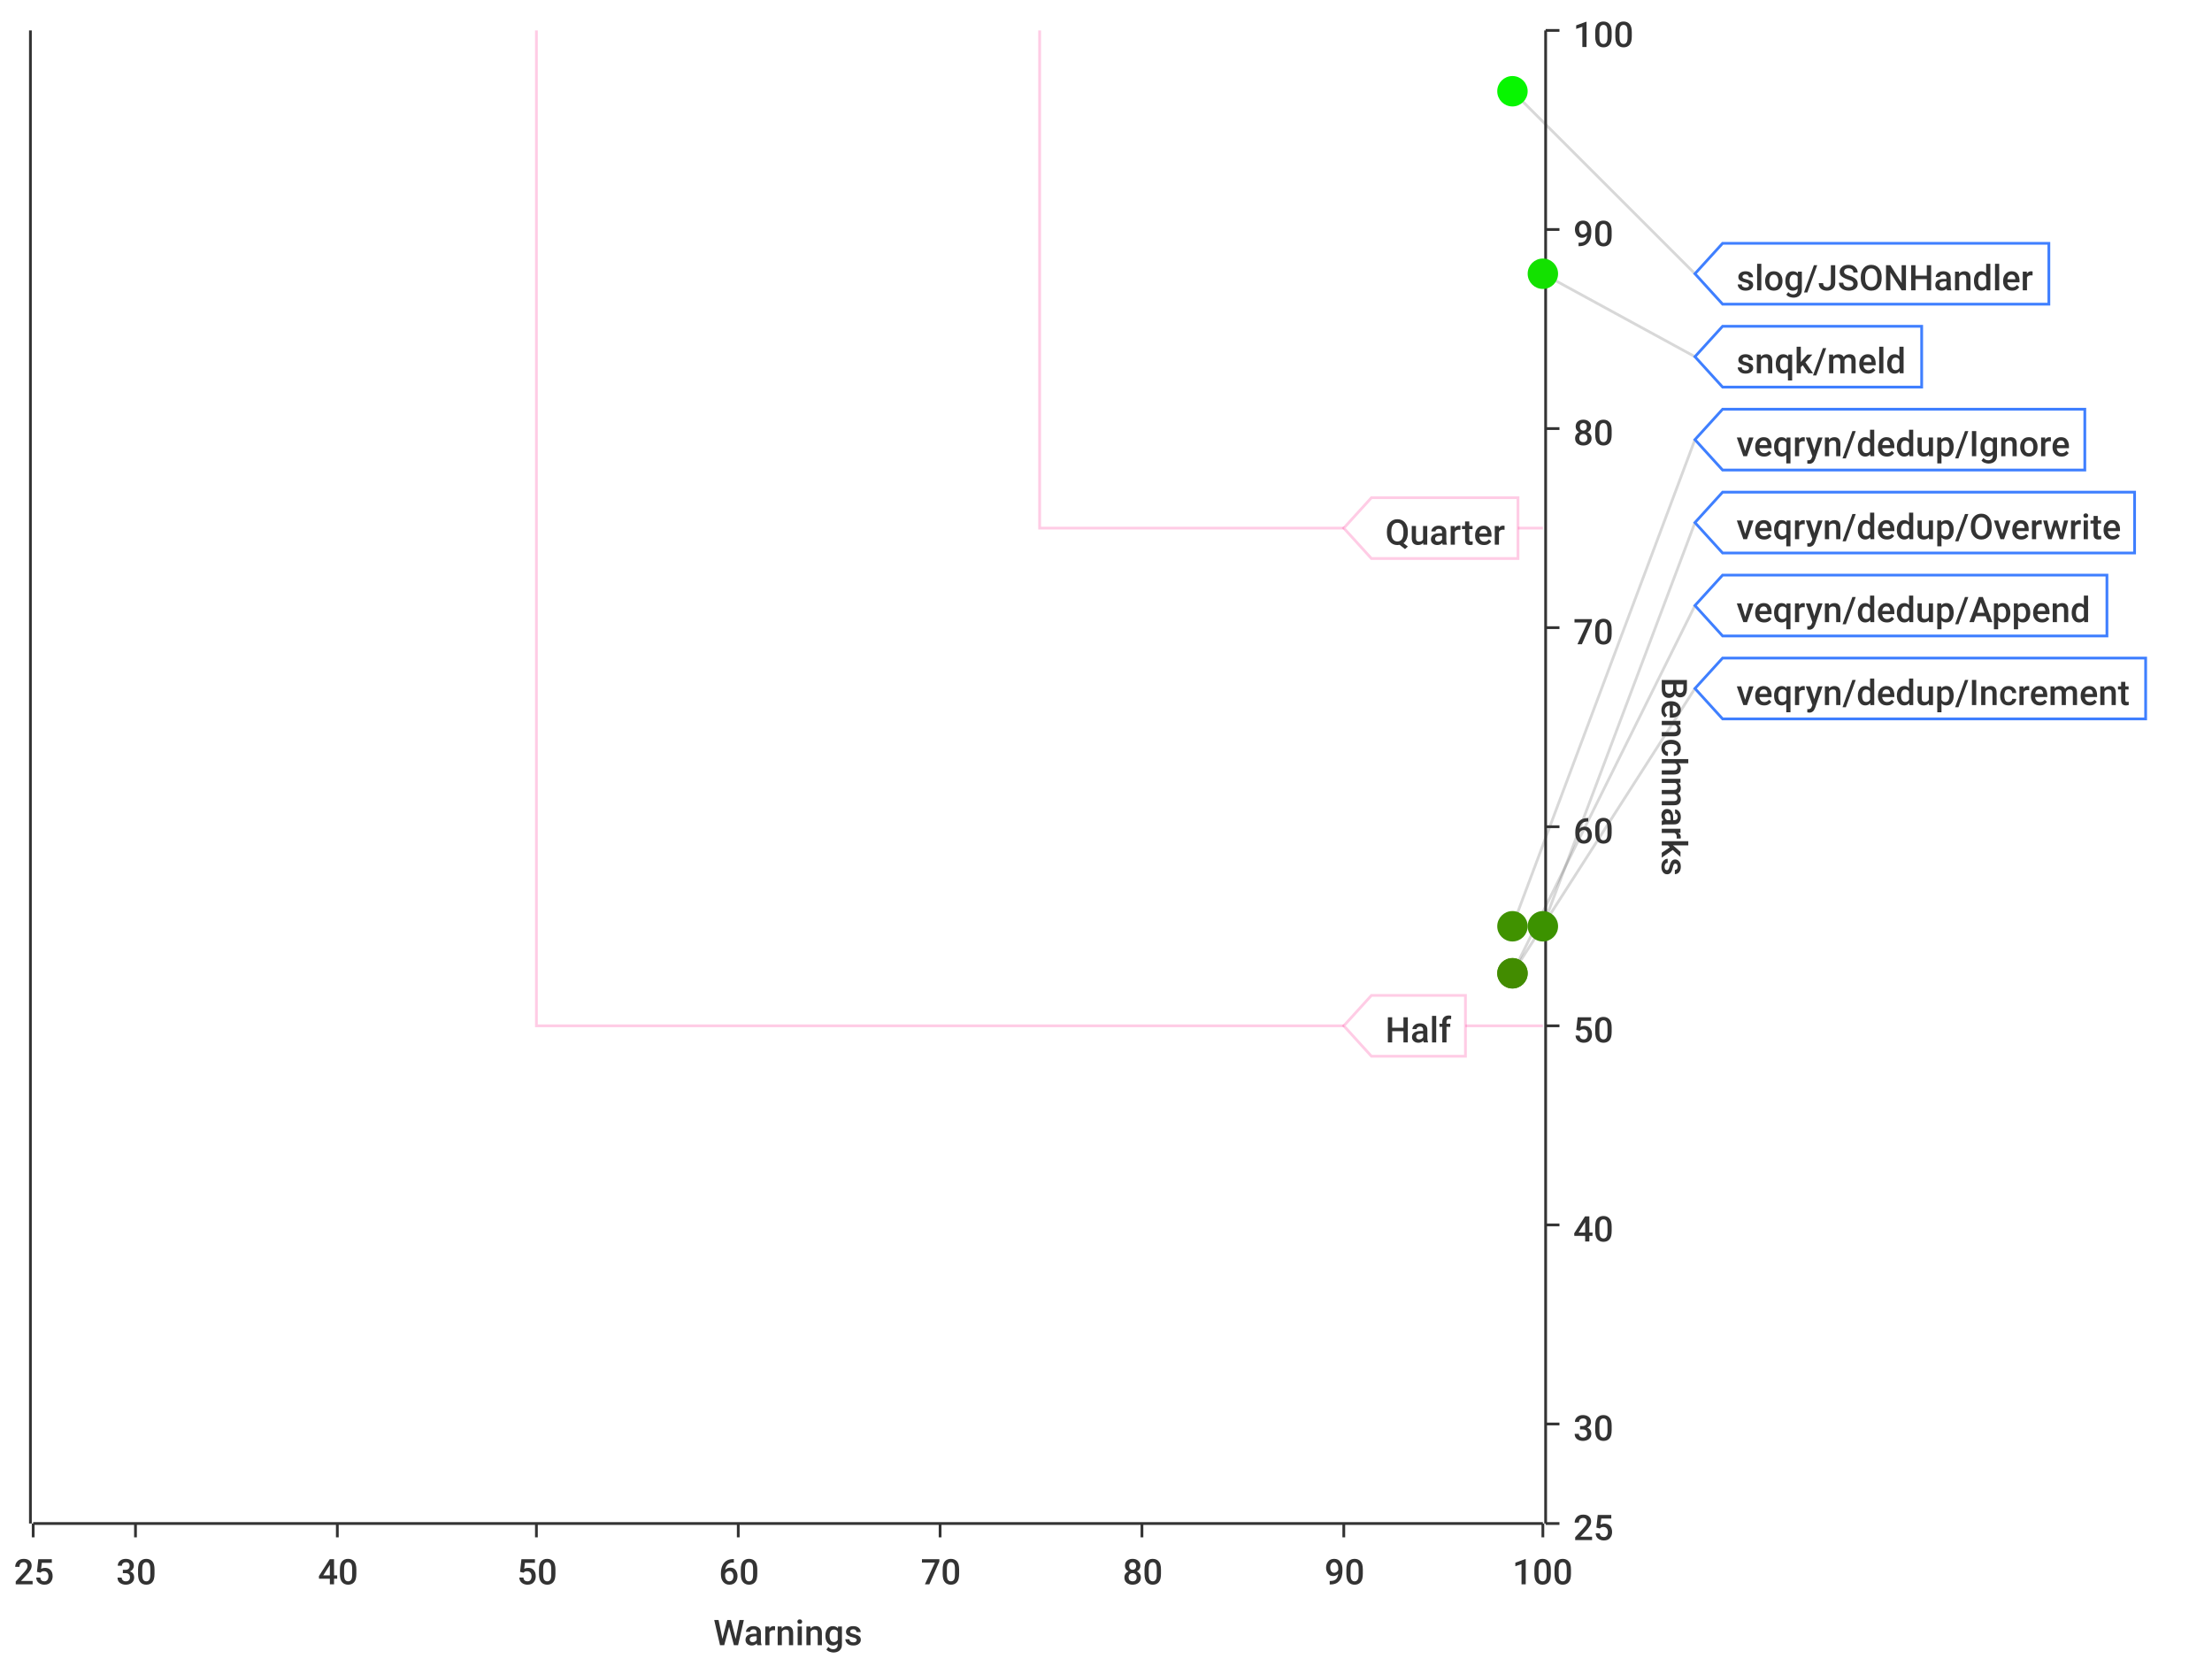
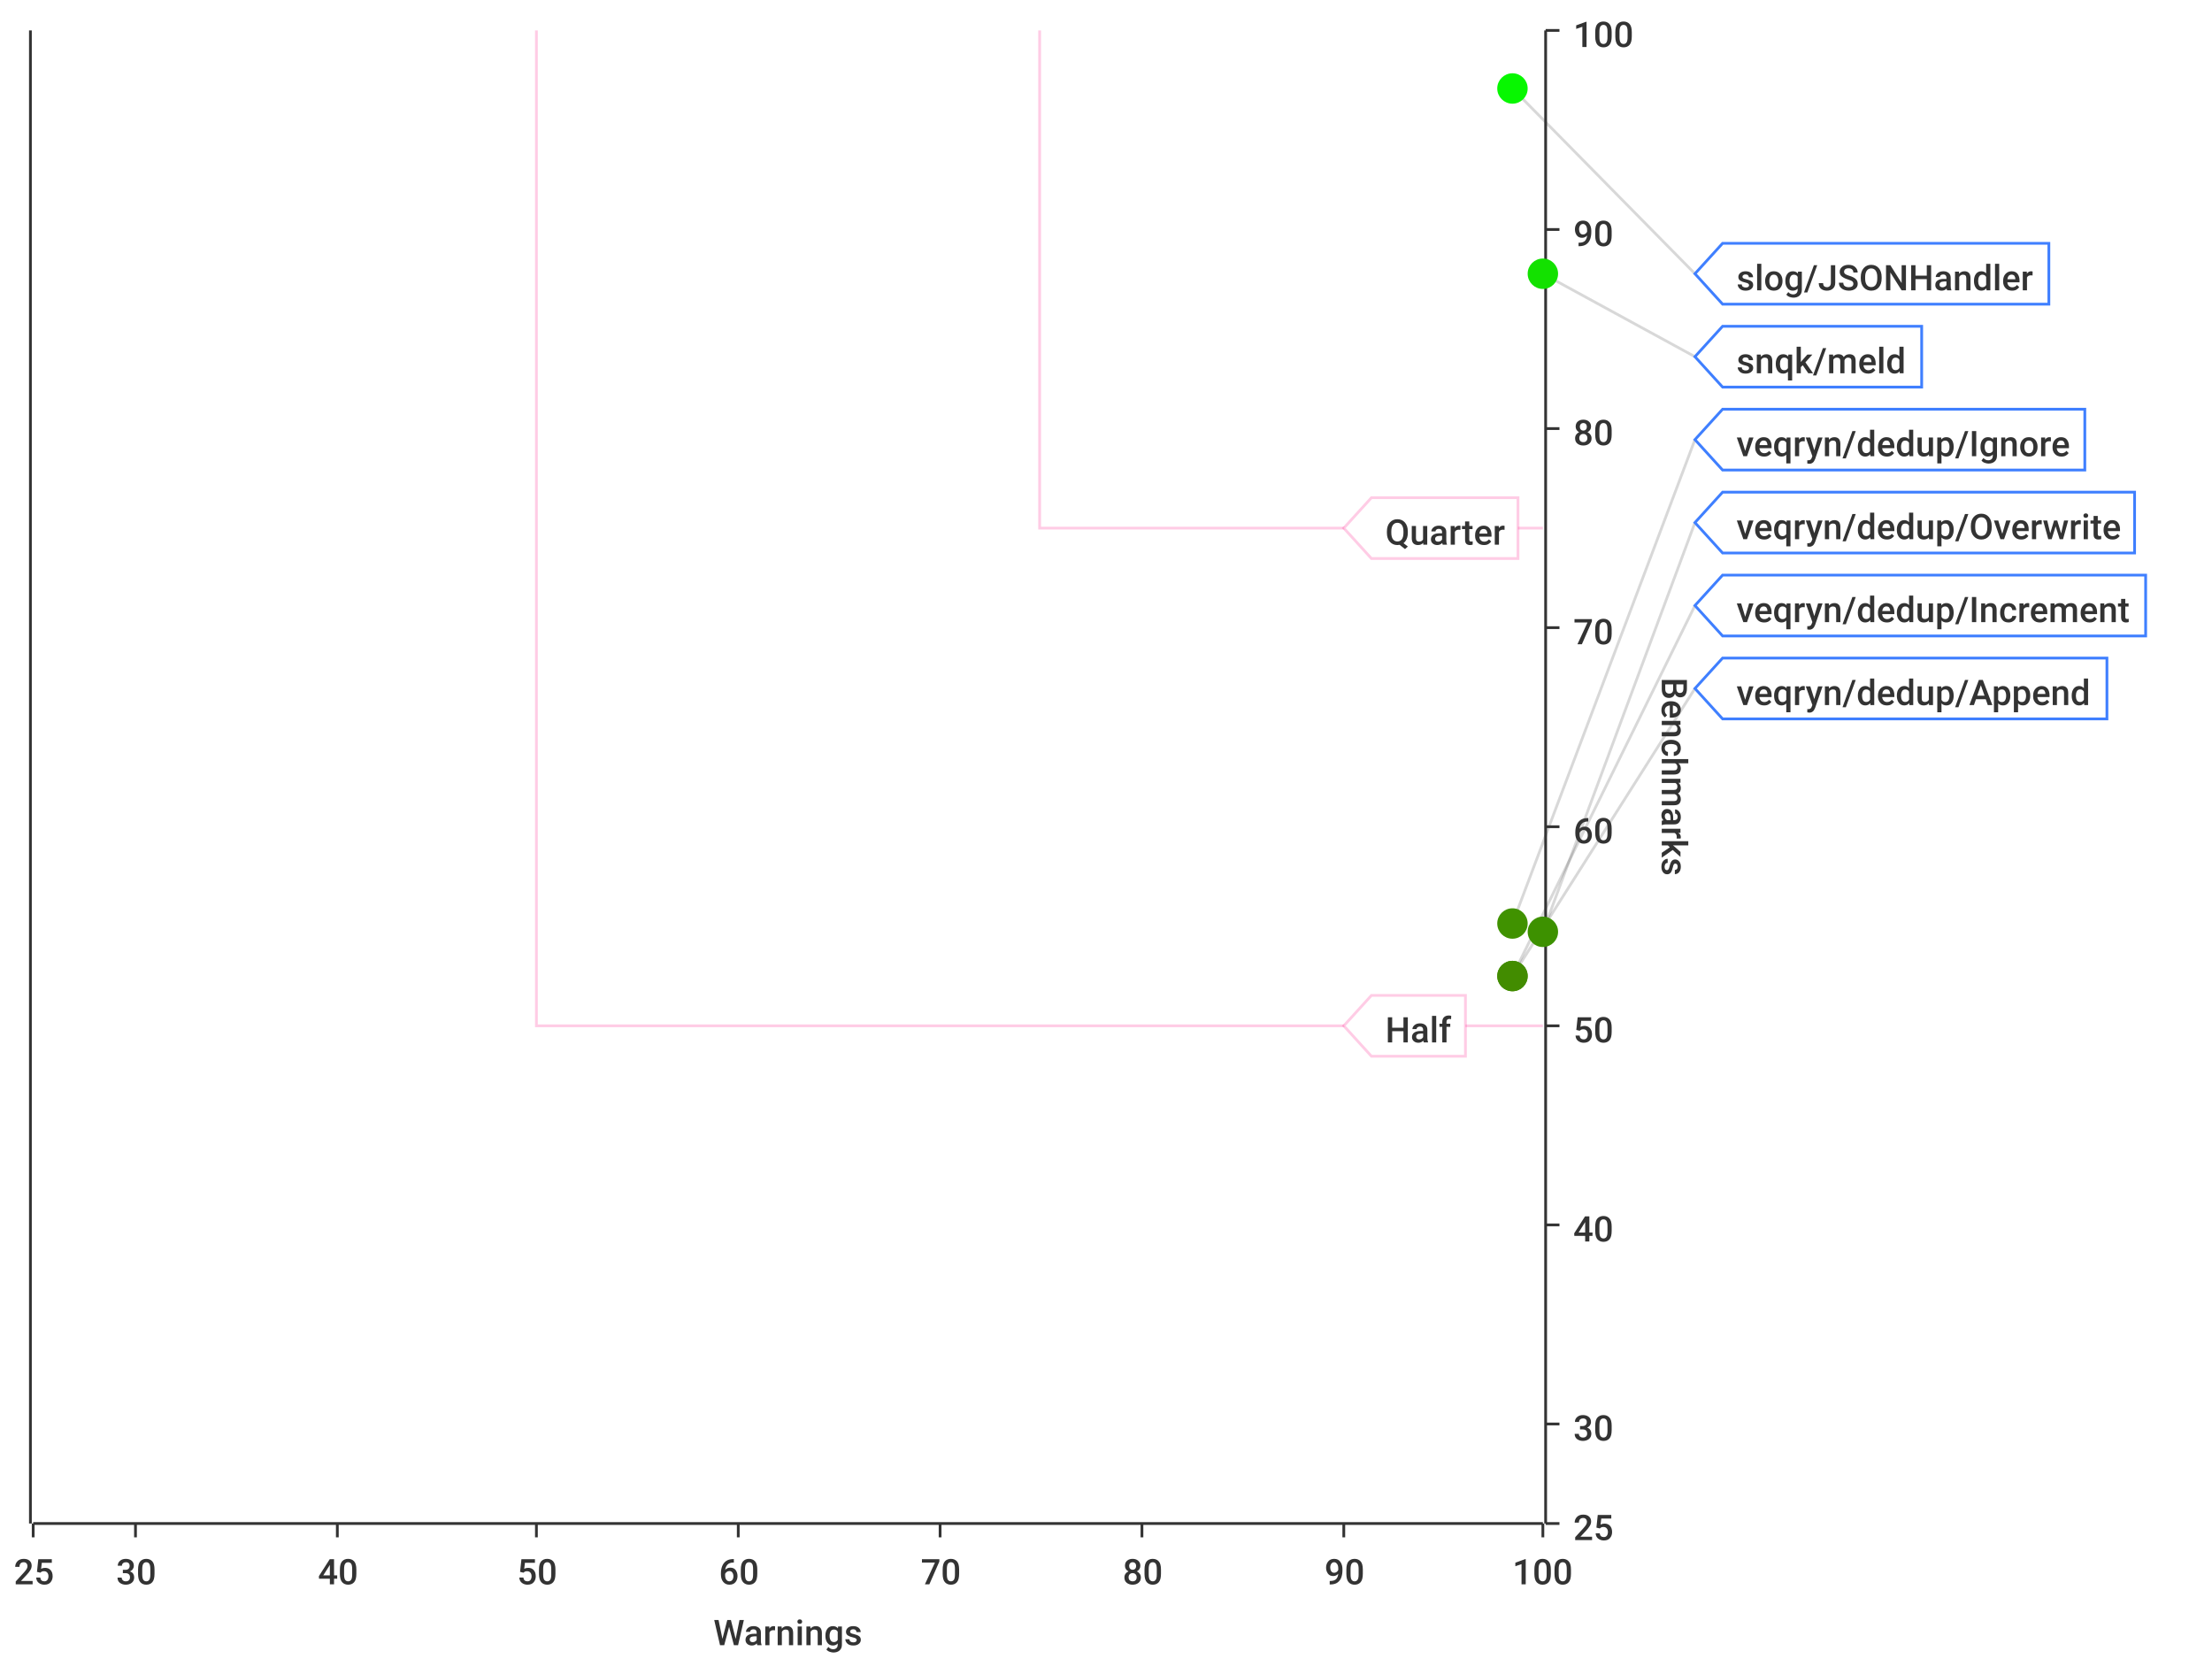
<svg xmlns="http://www.w3.org/2000/svg" width="800" height="600">\n<path d="M 0 0 L 800 0 L 800 600 L 0 600 L 0 0" style="stroke-width:0;stroke:rgba(255,255,255,1.0);fill:rgba(255,255,255,1.0)" />
  <path d="M 12 11 L 558 11 L 558 551 L 12 551 L 12 11" style="stroke-width:0;stroke:rgba(255,255,255,1.0);fill:rgba(255,255,255,1.0)" />
  <path d="M 12 551 L 558 551" style="stroke-width:1;stroke:rgba(51,51,51,1.0);fill:none" />
  <path d="M 12 551 L 12 556" style="stroke-width:1;stroke:rgba(51,51,51,1.0);fill:none" />
  <text x="5" y="573" style="stroke-width:0;stroke:none;fill:rgba(51,51,51,1.0);font-size:12.8px;font-family:'Roboto Medium',sans-serif">25</text>
  <path d="M 49 551 L 49 556" style="stroke-width:1;stroke:rgba(51,51,51,1.0);fill:none" />
  <text x="42" y="573" style="stroke-width:0;stroke:none;fill:rgba(51,51,51,1.0);font-size:12.8px;font-family:'Roboto Medium',sans-serif">30</text>
  <path d="M 122 551 L 122 556" style="stroke-width:1;stroke:rgba(51,51,51,1.0);fill:none" />
  <text x="115" y="573" style="stroke-width:0;stroke:none;fill:rgba(51,51,51,1.0);font-size:12.8px;font-family:'Roboto Medium',sans-serif">40</text>
  <path d="M 194 551 L 194 556" style="stroke-width:1;stroke:rgba(51,51,51,1.0);fill:none" />
  <text x="187" y="573" style="stroke-width:0;stroke:none;fill:rgba(51,51,51,1.0);font-size:12.8px;font-family:'Roboto Medium',sans-serif">50</text>
  <path d="M 267 551 L 267 556" style="stroke-width:1;stroke:rgba(51,51,51,1.0);fill:none" />
  <text x="260" y="573" style="stroke-width:0;stroke:none;fill:rgba(51,51,51,1.0);font-size:12.8px;font-family:'Roboto Medium',sans-serif">60</text>
  <path d="M 340 551 L 340 556" style="stroke-width:1;stroke:rgba(51,51,51,1.0);fill:none" />
  <text x="333" y="573" style="stroke-width:0;stroke:none;fill:rgba(51,51,51,1.0);font-size:12.8px;font-family:'Roboto Medium',sans-serif">70</text>
  <path d="M 413 551 L 413 556" style="stroke-width:1;stroke:rgba(51,51,51,1.0);fill:none" />
  <text x="406" y="573" style="stroke-width:0;stroke:none;fill:rgba(51,51,51,1.0);font-size:12.8px;font-family:'Roboto Medium',sans-serif">80</text>
  <path d="M 486 551 L 486 556" style="stroke-width:1;stroke:rgba(51,51,51,1.0);fill:none" />
  <text x="479" y="573" style="stroke-width:0;stroke:none;fill:rgba(51,51,51,1.0);font-size:12.8px;font-family:'Roboto Medium',sans-serif">90</text>
  <path d="M 558 551 L 558 556" style="stroke-width:1;stroke:rgba(51,51,51,1.0);fill:none" />
  <text x="547" y="573" style="stroke-width:0;stroke:none;fill:rgba(51,51,51,1.0);font-size:12.8px;font-family:'Roboto Medium',sans-serif">100</text>
  <text x="258" y="595" style="stroke-width:0;stroke:none;fill:rgba(51,51,51,1.0);font-size:12.8px;font-family:'Roboto Medium',sans-serif">Warnings</text>
  <path d="M 49 551 L 49 11" style="stroke-width:0;stroke:none;fill:none" />
  <path d="M 122 551 L 122 11" style="stroke-width:0;stroke:none;fill:none" />
  <path d="M 194 551 L 194 11" style="stroke-width:0;stroke:none;fill:none" />
  <path d="M 267 551 L 267 11" style="stroke-width:0;stroke:none;fill:none" />
  <path d="M 340 551 L 340 11" style="stroke-width:0;stroke:none;fill:none" />
  <path d="M 413 551 L 413 11" style="stroke-width:0;stroke:none;fill:none" />
  <path d="M 486 551 L 486 11" style="stroke-width:0;stroke:none;fill:none" />
  <path d="M 559 551 L 559 11" style="stroke-width:1;stroke:rgba(51,51,51,1.0);fill:none" />
  <path d="M 559 551 L 564 551" style="stroke-width:1;stroke:rgba(51,51,51,1.0);fill:none" />
  <text x="569" y="557" style="stroke-width:0;stroke:none;fill:rgba(51,51,51,1.0);font-size:12.8px;font-family:'Roboto Medium',sans-serif">25</text>
  <path d="M 559 515 L 564 515" style="stroke-width:1;stroke:rgba(51,51,51,1.0);fill:none" />
  <text x="569" y="521" style="stroke-width:0;stroke:none;fill:rgba(51,51,51,1.0);font-size:12.8px;font-family:'Roboto Medium',sans-serif">30</text>
  <path d="M 559 443 L 564 443" style="stroke-width:1;stroke:rgba(51,51,51,1.0);fill:none" />
  <text x="569" y="449" style="stroke-width:0;stroke:none;fill:rgba(51,51,51,1.0);font-size:12.8px;font-family:'Roboto Medium',sans-serif">40</text>
  <path d="M 559 371 L 564 371" style="stroke-width:1;stroke:rgba(51,51,51,1.0);fill:none" />
  <text x="569" y="377" style="stroke-width:0;stroke:none;fill:rgba(51,51,51,1.0);font-size:12.8px;font-family:'Roboto Medium',sans-serif">50</text>
  <path d="M 559 299 L 564 299" style="stroke-width:1;stroke:rgba(51,51,51,1.0);fill:none" />
  <text x="569" y="305" style="stroke-width:0;stroke:none;fill:rgba(51,51,51,1.0);font-size:12.8px;font-family:'Roboto Medium',sans-serif">60</text>
  <path d="M 559 227 L 564 227" style="stroke-width:1;stroke:rgba(51,51,51,1.0);fill:none" />
  <text x="569" y="233" style="stroke-width:0;stroke:none;fill:rgba(51,51,51,1.0);font-size:12.8px;font-family:'Roboto Medium',sans-serif">70</text>
  <path d="M 559 155 L 564 155" style="stroke-width:1;stroke:rgba(51,51,51,1.0);fill:none" />
  <text x="569" y="161" style="stroke-width:0;stroke:none;fill:rgba(51,51,51,1.0);font-size:12.8px;font-family:'Roboto Medium',sans-serif">80</text>
  <path d="M 559 83 L 564 83" style="stroke-width:1;stroke:rgba(51,51,51,1.0);fill:none" />
  <text x="569" y="89" style="stroke-width:0;stroke:none;fill:rgba(51,51,51,1.0);font-size:12.8px;font-family:'Roboto Medium',sans-serif">90</text>
  <path d="M 559 11 L 564 11" style="stroke-width:1;stroke:rgba(51,51,51,1.0);fill:none" />
  <text x="569" y="17" style="stroke-width:0;stroke:none;fill:rgba(51,51,51,1.0);font-size:12.8px;font-family:'Roboto Medium',sans-serif">100</text>
  <text x="601" y="245" style="stroke-width:0;stroke:none;fill:rgba(51,51,51,1.0);font-size:12.8px;font-family:'Roboto Medium',sans-serif" transform="rotate(90.00,601,245)">Benchmarks</text>
  <path d="M 12 731 L 558 731" style="stroke-width:0;stroke:none;fill:none" />
  <path d="M 12 515 L 558 515" style="stroke-width:0;stroke:none;fill:none" />
  <path d="M 12 443 L 558 443" style="stroke-width:0;stroke:none;fill:none" />
  <path d="M 12 371 L 558 371" style="stroke-width:0;stroke:none;fill:none" />
  <path d="M 12 299 L 558 299" style="stroke-width:0;stroke:none;fill:none" />
  <path d="M 12 227 L 558 227" style="stroke-width:0;stroke:none;fill:none" />
  <path d="M 12 155 L 558 155" style="stroke-width:0;stroke:none;fill:none" />
  <path d="M 12 83 L 558 83" style="stroke-width:0;stroke:none;fill:none" />
  <path d="M 11 551 L 11 11" style="stroke-width:1;stroke:rgba(51,51,51,1.0);fill:none" />
  <path d="M 11 -9223372036854775257 L 6 -9223372036854775257" style="stroke-width:1;stroke:rgba(51,51,51,1.0);fill:none" />
  <text x="-25" y="-9223372036854775251" style="stroke-width:0;stroke:none;fill:rgba(51,51,51,1.0);font-size:12.8px;font-family:'Roboto Medium',sans-serif">0.00</text>
  <path d="M 11 -9223372036854775257 L 6 -9223372036854775257" style="stroke-width:1;stroke:rgba(51,51,51,1.0);fill:none" />
  <text x="-25" y="-9223372036854775251" style="stroke-width:0;stroke:none;fill:rgba(51,51,51,1.0);font-size:12.8px;font-family:'Roboto Medium',sans-serif">0.00</text>
  <path d="M 11 -9223372036854775257 L 6 -9223372036854775257" style="stroke-width:1;stroke:rgba(51,51,51,1.0);fill:none" />
  <text x="-25" y="-9223372036854775251" style="stroke-width:0;stroke:none;fill:rgba(51,51,51,1.0);font-size:12.8px;font-family:'Roboto Medium',sans-serif">0.00</text>
  <path d="M 11 -9223372036854775257 L 6 -9223372036854775257" style="stroke-width:1;stroke:rgba(51,51,51,1.0);fill:none" />
  <text x="-25" y="-9223372036854775251" style="stroke-width:0;stroke:none;fill:rgba(51,51,51,1.0);font-size:12.8px;font-family:'Roboto Medium',sans-serif">0.00</text>
  <path d="M 11 -9223372036854775257 L 6 -9223372036854775257" style="stroke-width:1;stroke:rgba(51,51,51,1.0);fill:none" />
  <text x="-25" y="-9223372036854775251" style="stroke-width:0;stroke:none;fill:rgba(51,51,51,1.0);font-size:12.8px;font-family:'Roboto Medium',sans-serif">0.00</text>
  <path d="M 11 -9223372036854775257 L 6 -9223372036854775257" style="stroke-width:1;stroke:rgba(51,51,51,1.0);fill:none" />
  <text x="-25" y="-9223372036854775251" style="stroke-width:0;stroke:none;fill:rgba(51,51,51,1.0);font-size:12.8px;font-family:'Roboto Medium',sans-serif">0.00</text>
  <path d="M 11 -9223372036854775257 L 6 -9223372036854775257" style="stroke-width:1;stroke:rgba(51,51,51,1.0);fill:none" />
  <text x="-25" y="-9223372036854775251" style="stroke-width:0;stroke:none;fill:rgba(51,51,51,1.0);font-size:12.8px;font-family:'Roboto Medium',sans-serif">0.00</text>
  <path d="M 11 -9223372036854775257 L 6 -9223372036854775257" style="stroke-width:1;stroke:rgba(51,51,51,1.0);fill:none" />
  <text x="-25" y="-9223372036854775251" style="stroke-width:0;stroke:none;fill:rgba(51,51,51,1.0);font-size:12.8px;font-family:'Roboto Medium',sans-serif">0.00</text>
  <path d="M 11 -9223372036854775257 L 6 -9223372036854775257" style="stroke-width:1;stroke:rgba(51,51,51,1.0);fill:none" />
  <text x="-25" y="-9223372036854775251" style="stroke-width:0;stroke:none;fill:rgba(51,51,51,1.0);font-size:12.8px;font-family:'Roboto Medium',sans-serif">0.00</text>
  <path d="M 11 -9223372036854775257 L 6 -9223372036854775257" style="stroke-width:1;stroke:rgba(51,51,51,1.0);fill:none" />
  <text x="-25" y="-9223372036854775251" style="stroke-width:0;stroke:none;fill:rgba(51,51,51,1.0);font-size:12.8px;font-family:'Roboto Medium',sans-serif">0.00</text>
  <path d="M 11 -9223372036854775257 L 6 -9223372036854775257" style="stroke-width:1;stroke:rgba(51,51,51,1.0);fill:none" />
  <text x="-25" y="-9223372036854775251" style="stroke-width:0;stroke:none;fill:rgba(51,51,51,1.0);font-size:12.8px;font-family:'Roboto Medium',sans-serif">0.00</text>
  <path d="M 11 -9223372036854775257 L 6 -9223372036854775257" style="stroke-width:1;stroke:rgba(51,51,51,1.0);fill:none" />
  <text x="-25" y="-9223372036854775251" style="stroke-width:0;stroke:none;fill:rgba(51,51,51,1.0);font-size:12.8px;font-family:'Roboto Medium',sans-serif">0.00</text>
  <path d="M 11 -9223372036854775257 L 6 -9223372036854775257" style="stroke-width:1;stroke:rgba(51,51,51,1.0);fill:none" />
  <text x="-25" y="-9223372036854775251" style="stroke-width:0;stroke:none;fill:rgba(51,51,51,1.0);font-size:12.8px;font-family:'Roboto Medium',sans-serif">0.00</text>
  <path d="M 11 -9223372036854775257 L 6 -9223372036854775257" style="stroke-width:1;stroke:rgba(51,51,51,1.0);fill:none" />
  <text x="-25" y="-9223372036854775251" style="stroke-width:0;stroke:none;fill:rgba(51,51,51,1.0);font-size:12.8px;font-family:'Roboto Medium',sans-serif">0.00</text>
  <path d="M 11 -9223372036854775257 L 6 -9223372036854775257" style="stroke-width:1;stroke:rgba(51,51,51,1.0);fill:none" />
  <text x="-25" y="-9223372036854775251" style="stroke-width:0;stroke:none;fill:rgba(51,51,51,1.0);font-size:12.8px;font-family:'Roboto Medium',sans-serif">0.00</text>
  <path d="M 12 -9223372036854775257 L 558 -9223372036854775257" style="stroke-width:0;stroke:none;fill:none" />
  <path d="M 12 -9223372036854775257 L 558 -9223372036854775257" style="stroke-width:0;stroke:none;fill:none" />
  <path d="M 12 -9223372036854775257 L 558 -9223372036854775257" style="stroke-width:0;stroke:none;fill:none" />
  <path d="M 12 -9223372036854775257 L 558 -9223372036854775257" style="stroke-width:0;stroke:none;fill:none" />
  <path d="M 12 -9223372036854775257 L 558 -9223372036854775257" style="stroke-width:0;stroke:none;fill:none" />
  <path d="M 12 -9223372036854775257 L 558 -9223372036854775257" style="stroke-width:0;stroke:none;fill:none" />
  <path d="M 12 -9223372036854775257 L 558 -9223372036854775257" style="stroke-width:0;stroke:none;fill:none" />
  <path d="M 12 -9223372036854775257 L 558 -9223372036854775257" style="stroke-width:0;stroke:none;fill:none" />
  <path d="M 12 -9223372036854775257 L 558 -9223372036854775257" style="stroke-width:0;stroke:none;fill:none" />
  <path d="M 12 -9223372036854775257 L 558 -9223372036854775257" style="stroke-width:0;stroke:none;fill:none" />
  <path d="M 12 -9223372036854775257 L 558 -9223372036854775257" style="stroke-width:0;stroke:none;fill:none" />
  <path d="M 12 -9223372036854775257 L 558 -9223372036854775257" style="stroke-width:0;stroke:none;fill:none" />
  <path d="M 12 -9223372036854775257 L 558 -9223372036854775257" style="stroke-width:0;stroke:none;fill:none" />
  <path d="M 12 -9223372036854775257 L 558 -9223372036854775257" style="stroke-width:0;stroke:none;fill:none" />
-   <path d="M 547 33 L 613 99" style="stroke-width:1;stroke:rgba(63,63,63,0.2);fill:none" />
+   <path d="M 547 32 L 613 99" style="stroke-width:1;stroke:rgba(63,63,63,0.2);fill:none" />
  <path d="M 558 99 L 613 129" style="stroke-width:1;stroke:rgba(63,63,63,0.2);fill:none" />
-   <path d="M 547 335 L 613 159" style="stroke-width:1;stroke:rgba(63,63,63,0.2);fill:none" />
-   <path d="M 558 335 L 613 189" style="stroke-width:1;stroke:rgba(63,63,63,0.2);fill:none" />
-   <path d="M 547 352 L 613 219" style="stroke-width:1;stroke:rgba(63,63,63,0.2);fill:none" />
-   <path d="M 547 352 L 613 249" style="stroke-width:1;stroke:rgba(63,63,63,0.2);fill:none" />
+   <path d="M 547 334 L 613 159" style="stroke-width:1;stroke:rgba(63,63,63,0.2);fill:none" />
+   <path d="M 558 337 L 613 189" style="stroke-width:1;stroke:rgba(63,63,63,0.2);fill:none" />
+   <path d="M 547 353 L 613 219" style="stroke-width:1;stroke:rgba(63,63,63,0.2);fill:none" />
+   <path d="M 547 353 L 613 249" style="stroke-width:1;stroke:rgba(63,63,63,0.2);fill:none" />
  <path d="M 194 11 L 194 371 L 558 371" style="stroke-width:1;stroke:rgba(255,0,127,0.2);fill:none" />
  <path d="M 376 11 L 376 191 L 558 191" style="stroke-width:1;stroke:rgba(255,0,127,0.2);fill:none" />
  <path d="M 486 371 L 496 360 L 530 360 L 530 382 L 496 382 L 486 371 Z" style="stroke-width:1;stroke:rgba(255,0,127,0.2);fill:rgba(255,255,255,1.0)" />
  <text x="501" y="377" style="stroke-width:0;stroke:none;fill:rgba(51,51,51,1.0);font-size:12.8px;font-family:'Roboto Medium',sans-serif">Half</text>
  <path d="M 486 191 L 496 180 L 549 180 L 549 202 L 496 202 L 486 191 Z" style="stroke-width:1;stroke:rgba(255,0,127,0.2);fill:rgba(255,255,255,1.0)" />
  <text x="501" y="197" style="stroke-width:0;stroke:none;fill:rgba(51,51,51,1.0);font-size:12.8px;font-family:'Roboto Medium',sans-serif">Quarter</text>
-   <circle cx="547" cy="33" r="5" style="stroke-width:1;stroke:rgba(7,246,0,1.0);fill:rgba(7,246,0,1.0)" />
-   <path d="" style="stroke-width:1;stroke:rgba(7,246,0,1.0);fill:rgba(7,246,0,1.0)" />
+   <circle cx="547" cy="32" r="5" style="stroke-width:1;stroke:rgba(7,247,0,1.0);fill:rgba(7,247,0,1.0)" />
+   <path d="" style="stroke-width:1;stroke:rgba(7,247,0,1.0);fill:rgba(7,247,0,1.0)" />
  <circle cx="558" cy="99" r="5" style="stroke-width:1;stroke:rgba(19,225,0,1.0);fill:rgba(19,225,0,1.0)" />
  <path d="" style="stroke-width:1;stroke:rgba(19,225,0,1.0);fill:rgba(19,225,0,1.0)" />
-   <circle cx="547" cy="335" r="5" style="stroke-width:1;stroke:rgba(64,146,0,1.0);fill:rgba(64,146,0,1.0)" />
+   <circle cx="547" cy="334" r="5" style="stroke-width:1;stroke:rgba(64,146,0,1.0);fill:rgba(64,146,0,1.0)" />
  <path d="" style="stroke-width:1;stroke:rgba(64,146,0,1.0);fill:rgba(64,146,0,1.0)" />
-   <circle cx="558" cy="335" r="5" style="stroke-width:1;stroke:rgba(60,146,0,1.0);fill:rgba(60,146,0,1.0)" />
-   <path d="" style="stroke-width:1;stroke:rgba(60,146,0,1.0);fill:rgba(60,146,0,1.0)" />
-   <circle cx="547" cy="352" r="5" style="stroke-width:1;stroke:rgba(66,140,0,1.0);fill:rgba(66,140,0,1.0)" />
+   <circle cx="558" cy="337" r="5" style="stroke-width:1;stroke:rgba(61,145,0,1.0);fill:rgba(61,145,0,1.0)" />
+   <path d="" style="stroke-width:1;stroke:rgba(61,145,0,1.0);fill:rgba(61,145,0,1.0)" />
+   <circle cx="547" cy="353" r="5" style="stroke-width:1;stroke:rgba(66,140,0,1.0);fill:rgba(66,140,0,1.0)" />
  <path d="" style="stroke-width:1;stroke:rgba(66,140,0,1.0);fill:rgba(66,140,0,1.0)" />
-   <circle cx="547" cy="352" r="5" style="stroke-width:1;stroke:rgba(66,140,0,1.0);fill:rgba(66,140,0,1.0)" />
+   <circle cx="547" cy="353" r="5" style="stroke-width:1;stroke:rgba(66,140,0,1.0);fill:rgba(66,140,0,1.0)" />
  <path d="" style="stroke-width:1;stroke:rgba(66,140,0,1.0);fill:rgba(66,140,0,1.0)" />
  <path d="M 613 99 L 623 88 L 741 88 L 741 110 L 623 110 L 613 99 Z" style="stroke-width:1;stroke:rgba(63,127,255,1.0);fill:rgba(255,255,255,1.0)" />
  <text x="628" y="105" style="stroke-width:0;stroke:none;fill:rgba(51,51,51,1.0);font-size:12.8px;font-family:'Roboto Medium',sans-serif">slog/JSONHandler</text>
  <path d="M 613 129 L 623 118 L 695 118 L 695 140 L 623 140 L 613 129 Z" style="stroke-width:1;stroke:rgba(63,127,255,1.0);fill:rgba(255,255,255,1.0)" />
  <text x="628" y="135" style="stroke-width:0;stroke:none;fill:rgba(51,51,51,1.0);font-size:12.8px;font-family:'Roboto Medium',sans-serif">snqk/meld</text>
  <path d="M 613 159 L 623 148 L 754 148 L 754 170 L 623 170 L 613 159 Z" style="stroke-width:1;stroke:rgba(63,127,255,1.0);fill:rgba(255,255,255,1.0)" />
  <text x="628" y="165" style="stroke-width:0;stroke:none;fill:rgba(51,51,51,1.0);font-size:12.8px;font-family:'Roboto Medium',sans-serif">veqryn/dedup/Ignore</text>
  <path d="M 613 189 L 623 178 L 772 178 L 772 200 L 623 200 L 613 189 Z" style="stroke-width:1;stroke:rgba(63,127,255,1.0);fill:rgba(255,255,255,1.0)" />
  <text x="628" y="195" style="stroke-width:0;stroke:none;fill:rgba(51,51,51,1.0);font-size:12.8px;font-family:'Roboto Medium',sans-serif">veqryn/dedup/Overwrite</text>
-   <path d="M 613 219 L 623 208 L 762 208 L 762 230 L 623 230 L 613 219 Z" style="stroke-width:1;stroke:rgba(63,127,255,1.0);fill:rgba(255,255,255,1.0)" />
-   <text x="628" y="225" style="stroke-width:0;stroke:none;fill:rgba(51,51,51,1.0);font-size:12.8px;font-family:'Roboto Medium',sans-serif">veqryn/dedup/Append</text>
-   <path d="M 613 249 L 623 238 L 776 238 L 776 260 L 623 260 L 613 249 Z" style="stroke-width:1;stroke:rgba(63,127,255,1.0);fill:rgba(255,255,255,1.0)" />
-   <text x="628" y="255" style="stroke-width:0;stroke:none;fill:rgba(51,51,51,1.0);font-size:12.8px;font-family:'Roboto Medium',sans-serif">veqryn/dedup/Increment</text>
+   <path d="M 613 219 L 623 208 L 776 208 L 776 230 L 623 230 L 613 219 Z" style="stroke-width:1;stroke:rgba(63,127,255,1.0);fill:rgba(255,255,255,1.0)" />
+   <text x="628" y="225" style="stroke-width:0;stroke:none;fill:rgba(51,51,51,1.0);font-size:12.8px;font-family:'Roboto Medium',sans-serif">veqryn/dedup/Increment</text>
+   <path d="M 613 249 L 623 238 L 762 238 L 762 260 L 623 260 L 613 249 Z" style="stroke-width:1;stroke:rgba(63,127,255,1.0);fill:rgba(255,255,255,1.0)" />
+   <text x="628" y="255" style="stroke-width:0;stroke:none;fill:rgba(51,51,51,1.0);font-size:12.8px;font-family:'Roboto Medium',sans-serif">veqryn/dedup/Append</text>
</svg>
